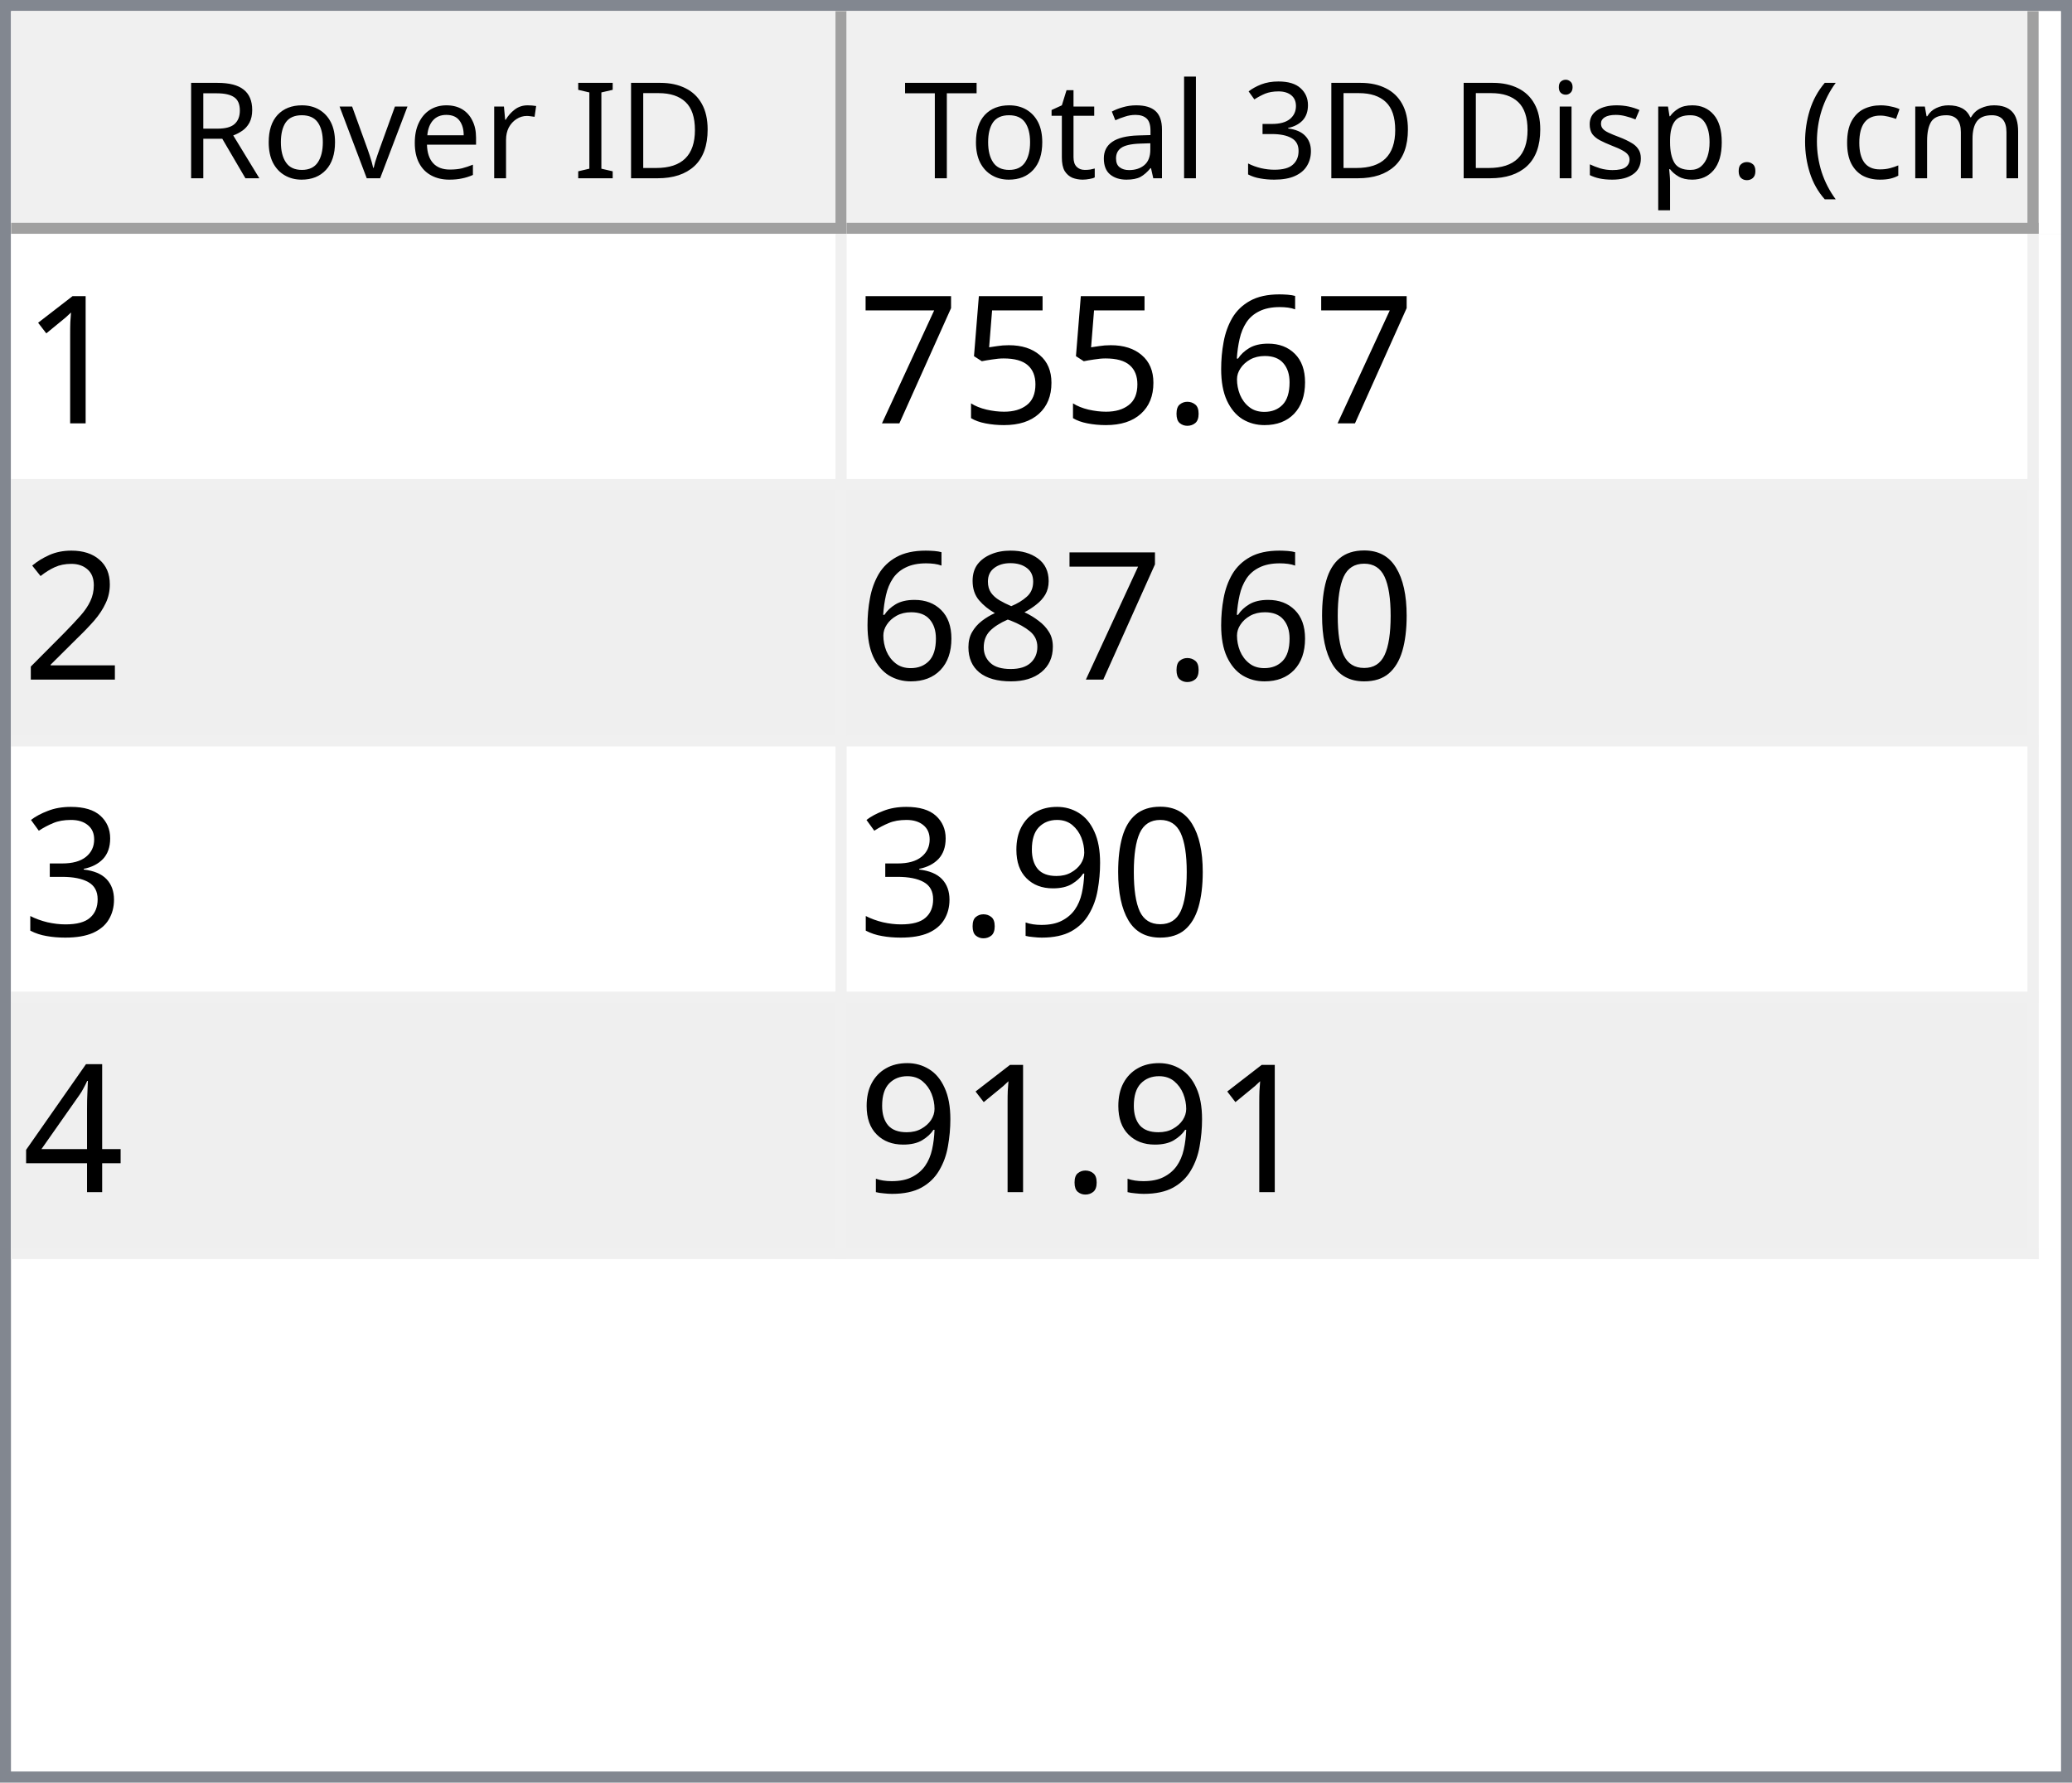
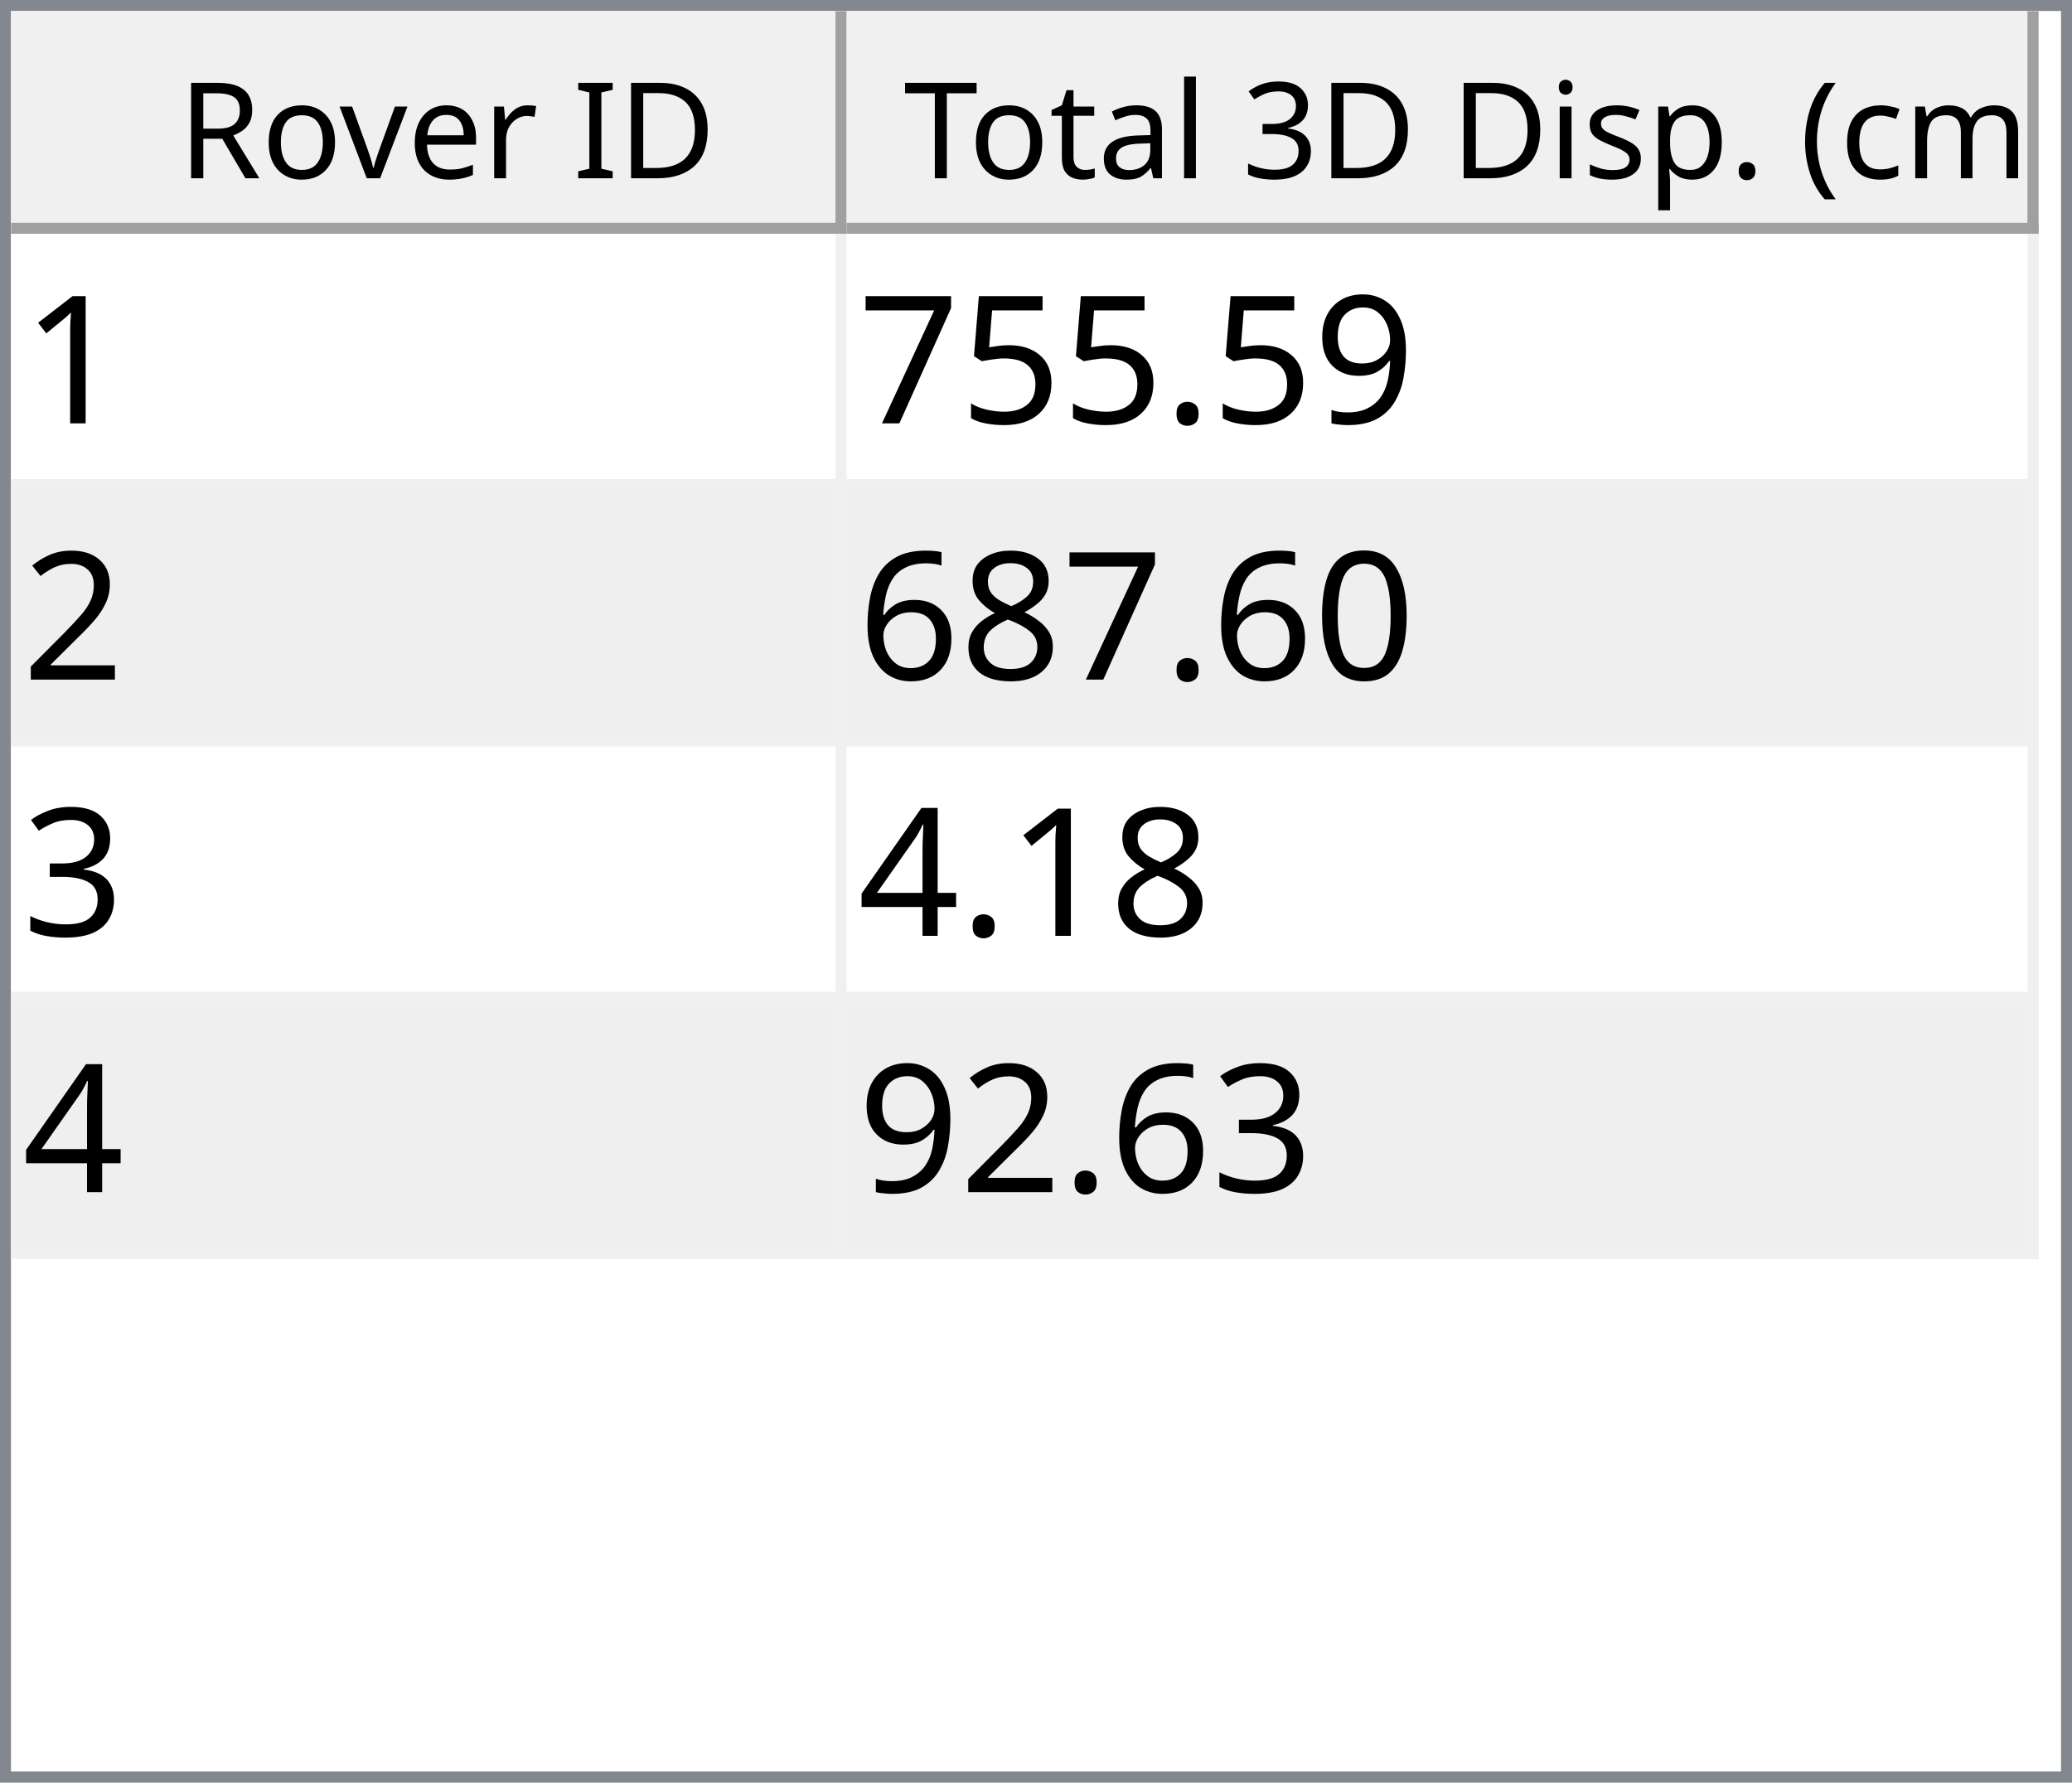
<svg xmlns="http://www.w3.org/2000/svg" style="fill-opacity:1; color-rendering:auto; color-interpolation:auto; text-rendering:auto; stroke:black; stroke-linecap:square; stroke-miterlimit:10; shape-rendering:auto; stroke-opacity:1; fill:black; stroke-dasharray:none; font-weight:normal; stroke-width:1; font-family:'Dialog'; font-style:normal; stroke-linejoin:miter; font-size:12px; stroke-dashoffset:0; image-rendering:auto;" width="186" height="160">
  <defs id="genericDefs" />
  <g>
    <defs id="defs1">
      <clipPath clipPathUnits="userSpaceOnUse" id="clipPath1">
        <path d="M0 0 L186 0 L186 160 L0 160 L0 0 Z" />
      </clipPath>
      <clipPath clipPathUnits="userSpaceOnUse" id="clipPath2">
        <path d="M0 0 L0 160 L186 160 L186 0 Z" />
      </clipPath>
      <clipPath clipPathUnits="userSpaceOnUse" id="clipPath3">
        <path d="M0 0 L0 20 L184 20 L184 0 Z" />
      </clipPath>
      <clipPath clipPathUnits="userSpaceOnUse" id="clipPath4">
        <path d="M0 0 L0 20 L75 20 L75 0 Z" />
      </clipPath>
      <clipPath clipPathUnits="userSpaceOnUse" id="clipPath5">
        <path d="M1 1 L1 19 L74 19 L74 1 Z" />
      </clipPath>
      <clipPath clipPathUnits="userSpaceOnUse" id="clipPath6">
        <path d="M0 0 L0 18 L73 18 L73 0 Z" />
      </clipPath>
      <clipPath clipPathUnits="userSpaceOnUse" id="clipPath7">
        <path d="M-0.5 -0.5 L-0.5 19.5 L74.5 19.5 L74.5 -0.5 Z" />
      </clipPath>
      <clipPath clipPathUnits="userSpaceOnUse" id="clipPath8">
        <path d="M0 0 L0 20 L107 20 L107 0 Z" />
      </clipPath>
      <clipPath clipPathUnits="userSpaceOnUse" id="clipPath9">
        <path d="M1 1 L1 19 L106 19 L106 1 Z" />
      </clipPath>
      <clipPath clipPathUnits="userSpaceOnUse" id="clipPath10">
        <path d="M0 0 L0 18 L105 18 L105 0 Z" />
      </clipPath>
      <clipPath clipPathUnits="userSpaceOnUse" id="clipPath11">
        <path d="M-0.5 -0.5 L-0.5 19.5 L106.5 19.5 L106.5 -0.5 Z" />
      </clipPath>
      <clipPath clipPathUnits="userSpaceOnUse" id="clipPath12">
        <path d="M0 0 L0 138 L184 138 L184 0 Z" />
      </clipPath>
      <clipPath clipPathUnits="userSpaceOnUse" id="clipPath13">
        <path d="M0 0 L0 92 L182 92 L182 0 Z" />
      </clipPath>
      <clipPath clipPathUnits="userSpaceOnUse" id="clipPath14">
        <path d="M-0.5 -0.5 L-0.5 91.5 L181.5 91.5 L181.5 -0.5 Z" />
      </clipPath>
      <clipPath clipPathUnits="userSpaceOnUse" id="clipPath15">
        <path d="M0 0 L0 22 L74 22 L74 0 Z" />
      </clipPath>
      <clipPath clipPathUnits="userSpaceOnUse" id="clipPath16">
        <path d="M0 0 L0 22 L106 22 L106 0 Z" />
      </clipPath>
      <font horiz-adv-x="64.551" id="font1">
        <font-face ascent="107.91" descent="25.098" units-per-em="100" style="font-style:normal; font-family:Segoe UI; font-weight:normal;" />
        <missing-glyph horiz-adv-x="64.551" d="M8.109 0 L8.109 68.266 L56.453 68.266 L56.453 0 L8.109 0 ZM15.328 7.234 L49.219 7.234 L49.219 61.031 L15.328 61.031 L15.328 7.234 Z" />
        <glyph unicode="D" horiz-adv-x="70.117" d="M9.188 0 L9.188 70.016 L28.516 70.016 Q65.531 70.016 65.531 35.891 Q65.531 19.672 55.25 9.836 Q44.969 0 27.734 0 L9.188 0 ZM17.391 62.594 L17.391 7.422 L27.828 7.422 Q41.609 7.422 49.273 14.797 Q56.938 22.172 56.938 35.688 Q56.938 62.594 28.328 62.594 L17.391 62.594 Z" />
        <glyph unicode="I" horiz-adv-x="26.611" d="M17.391 0 L9.188 0 L9.188 70.016 L17.391 70.016 L17.391 0 Z" />
        <glyph unicode=" " horiz-adv-x="27.393" d="" />
        <glyph unicode="r" horiz-adv-x="34.766" d="M34.188 41.891 Q32.078 43.5 28.125 43.5 Q23 43.5 19.555 38.672 Q16.109 33.844 16.109 25.484 L16.109 0 L8.109 0 L8.109 50 L16.109 50 L16.109 39.703 L16.312 39.703 Q18.016 44.969 21.531 47.922 Q25.047 50.875 29.391 50.875 Q32.516 50.875 34.188 50.203 L34.188 41.891 Z" />
        <glyph unicode="e" horiz-adv-x="52.295" d="M48.297 23 L12.984 23 Q13.188 14.656 17.484 10.109 Q21.781 5.562 29.297 5.562 Q37.75 5.562 44.828 11.141 L44.828 3.609 Q38.234 -1.172 27.391 -1.172 Q16.797 -1.172 10.742 5.641 Q4.688 12.453 4.688 24.812 Q4.688 36.469 11.305 43.82 Q17.922 51.172 27.734 51.172 Q37.547 51.172 42.922 44.828 Q48.297 38.484 48.297 27.203 L48.297 23 ZM40.094 29.781 Q40.047 36.719 36.75 40.578 Q33.453 44.438 27.594 44.438 Q21.922 44.438 17.969 40.383 Q14.016 36.328 13.094 29.781 L40.094 29.781 Z" />
        <glyph unicode="v" horiz-adv-x="47.9" d="M47.406 50 L27.484 0 L19.625 0 L0.688 50 L9.469 50 L22.172 13.672 Q23.578 9.672 23.922 6.688 L24.125 6.688 Q24.609 10.453 25.688 13.484 L38.969 50 L47.406 50 Z" />
        <glyph unicode="o" horiz-adv-x="58.594" d="M29 -1.172 Q17.922 -1.172 11.305 5.836 Q4.688 12.844 4.688 24.422 Q4.688 37.016 11.57 44.094 Q18.453 51.172 30.172 51.172 Q41.359 51.172 47.633 44.289 Q53.906 37.406 53.906 25.203 Q53.906 13.234 47.141 6.031 Q40.375 -1.172 29 -1.172 ZM29.594 44.438 Q21.875 44.438 17.383 39.188 Q12.891 33.938 12.891 24.703 Q12.891 15.828 17.43 10.695 Q21.969 5.562 29.594 5.562 Q37.359 5.562 41.531 10.594 Q45.703 15.625 45.703 24.906 Q45.703 34.281 41.531 39.359 Q37.359 44.438 29.594 44.438 Z" />
        <glyph unicode="R" horiz-adv-x="59.814" d="M59.375 0 L49.609 0 L37.891 19.625 Q36.281 22.359 34.766 24.289 Q33.25 26.219 31.664 27.438 Q30.078 28.656 28.25 29.219 Q26.422 29.781 24.125 29.781 L17.391 29.781 L17.391 0 L9.188 0 L9.188 70.016 L30.078 70.016 Q34.672 70.016 38.555 68.867 Q42.438 67.719 45.289 65.375 Q48.141 63.031 49.758 59.547 Q51.375 56.062 51.375 51.375 Q51.375 47.703 50.273 44.656 Q49.172 41.609 47.148 39.211 Q45.125 36.812 42.266 35.133 Q39.406 33.453 35.844 32.516 L35.844 32.328 Q37.594 31.547 38.891 30.547 Q40.188 29.547 41.359 28.18 Q42.531 26.812 43.68 25.078 Q44.828 23.344 46.234 21.047 L59.375 0 ZM17.391 62.594 L17.391 37.203 L28.516 37.203 Q31.594 37.203 34.203 38.133 Q36.812 39.062 38.719 40.797 Q40.625 42.531 41.703 45.047 Q42.781 47.562 42.781 50.688 Q42.781 56.297 39.141 59.445 Q35.5 62.594 28.609 62.594 L17.391 62.594 Z" />
        <glyph unicode=")" horiz-adv-x="30.176" d="M8.297 -15.922 L1.172 -15.922 Q16.406 2.344 16.406 26.812 Q16.406 51.469 1.078 70.016 L8.297 70.016 Q23.531 52.156 23.531 26.703 Q23.531 1.375 8.297 -15.922 Z" />
        <glyph unicode="m" horiz-adv-x="86.133" d="M79.109 0 L71.094 0 L71.094 28.719 Q71.094 37.016 68.531 40.727 Q65.969 44.438 59.906 44.438 Q54.781 44.438 51.195 39.75 Q47.609 35.062 47.609 28.516 L47.609 0 L39.594 0 L39.594 29.688 Q39.594 44.438 28.219 44.438 Q22.953 44.438 19.531 40.016 Q16.109 35.594 16.109 28.516 L16.109 0 L8.109 0 L8.109 50 L16.109 50 L16.109 42.094 L16.312 42.094 Q21.625 51.172 31.844 51.172 Q36.969 51.172 40.773 48.312 Q44.578 45.453 46 40.828 Q51.562 51.172 62.594 51.172 Q79.109 51.172 79.109 30.812 L79.109 0 Z" />
        <glyph unicode="c" horiz-adv-x="46.191" d="M42.188 2.297 Q36.422 -1.172 28.516 -1.172 Q17.828 -1.172 11.258 5.789 Q4.688 12.75 4.688 23.828 Q4.688 36.188 11.766 43.68 Q18.844 51.172 30.672 51.172 Q37.25 51.172 42.281 48.734 L42.281 40.531 Q36.719 44.438 30.375 44.438 Q22.703 44.438 17.797 38.945 Q12.891 33.453 12.891 24.516 Q12.891 15.719 17.508 10.641 Q22.125 5.562 29.891 5.562 Q36.422 5.562 42.188 9.906 L42.188 2.297 Z" />
        <glyph unicode="(" horiz-adv-x="30.176" d="M29.109 -15.922 L21.969 -15.922 Q6.844 1.375 6.844 26.703 Q6.844 52.156 21.969 70.016 L29.203 70.016 Q13.875 51.469 13.875 26.812 Q13.875 2.344 29.109 -15.922 Z" />
        <glyph unicode="." horiz-adv-x="21.68" d="M10.891 -1.078 Q8.641 -1.078 7.055 0.539 Q5.469 2.156 5.469 4.391 Q5.469 6.641 7.055 8.273 Q8.641 9.906 10.891 9.906 Q13.188 9.906 14.797 8.273 Q16.406 6.641 16.406 4.391 Q16.406 2.156 14.797 0.539 Q13.188 -1.078 10.891 -1.078 Z" />
        <glyph unicode="p" horiz-adv-x="58.789" d="M16.312 7.234 L16.109 7.234 L16.109 -23 L8.109 -23 L8.109 50 L16.109 50 L16.109 41.219 L16.312 41.219 Q22.219 51.172 33.594 51.172 Q43.266 51.172 48.688 44.461 Q54.109 37.75 54.109 26.469 Q54.109 13.922 48 6.375 Q41.891 -1.172 31.297 -1.172 Q21.578 -1.172 16.312 7.234 ZM16.109 27.391 L16.109 20.406 Q16.109 14.203 20.141 9.883 Q24.172 5.562 30.375 5.562 Q37.641 5.562 41.773 11.133 Q45.906 16.703 45.906 26.609 Q45.906 34.969 42.047 39.703 Q38.188 44.438 31.594 44.438 Q24.609 44.438 20.359 39.578 Q16.109 34.719 16.109 27.391 Z" />
        <glyph unicode="s" horiz-adv-x="42.432" d="M5.078 1.812 L5.078 10.406 Q11.625 5.562 19.484 5.562 Q30.031 5.562 30.031 12.594 Q30.031 14.594 29.125 15.992 Q28.219 17.391 26.68 18.461 Q25.141 19.531 23.07 20.383 Q21 21.234 18.609 22.172 Q15.281 23.484 12.766 24.828 Q10.25 26.172 8.57 27.859 Q6.891 29.547 6.031 31.695 Q5.172 33.844 5.172 36.719 Q5.172 40.234 6.789 42.945 Q8.406 45.656 11.086 47.484 Q13.766 49.312 17.211 50.242 Q20.656 51.172 24.312 51.172 Q30.812 51.172 35.938 48.922 L35.938 40.828 Q30.422 44.438 23.25 44.438 Q21 44.438 19.195 43.922 Q17.391 43.406 16.094 42.477 Q14.797 41.547 14.086 40.258 Q13.375 38.969 13.375 37.406 Q13.375 35.453 14.086 34.133 Q14.797 32.812 16.164 31.789 Q17.531 30.766 19.484 29.938 Q21.438 29.109 23.922 28.125 Q27.25 26.859 29.883 25.516 Q32.516 24.172 34.375 22.484 Q36.234 20.797 37.234 18.602 Q38.234 16.406 38.234 13.375 Q38.234 9.672 36.602 6.938 Q34.969 4.203 32.234 2.398 Q29.5 0.594 25.93 -0.289 Q22.359 -1.172 18.453 -1.172 Q10.75 -1.172 5.078 1.812 Z" />
        <glyph unicode="i" horiz-adv-x="24.219" d="M12.203 62.703 Q10.062 62.703 8.547 64.164 Q7.031 65.625 7.031 67.875 Q7.031 70.125 8.547 71.609 Q10.062 73.094 12.203 73.094 Q14.406 73.094 15.945 71.609 Q17.484 70.125 17.484 67.875 Q17.484 65.719 15.945 64.211 Q14.406 62.703 12.203 62.703 ZM16.109 0 L8.109 0 L8.109 50 L16.109 50 L16.109 0 Z" />
        <glyph unicode="3" horiz-adv-x="53.906" d="M46.531 19.828 Q46.531 15.094 44.75 11.211 Q42.969 7.328 39.719 4.57 Q36.469 1.812 31.93 0.297 Q27.391 -1.219 21.922 -1.219 Q11.922 -1.219 6 2.594 L6 11.188 Q13.094 5.609 22.219 5.609 Q25.875 5.609 28.828 6.539 Q31.781 7.469 33.906 9.227 Q36.031 10.984 37.18 13.477 Q38.328 15.969 38.328 19.094 Q38.328 32.812 18.797 32.812 L12.984 32.812 L12.984 39.594 L18.5 39.594 Q35.797 39.594 35.797 52.484 Q35.797 64.406 22.609 64.406 Q15.188 64.406 8.688 59.422 L8.688 67.188 Q15.375 71.188 24.609 71.188 Q29 71.188 32.57 69.969 Q36.141 68.75 38.68 66.555 Q41.219 64.359 42.609 61.281 Q44 58.203 44 54.5 Q44 40.672 30.031 36.719 L30.031 36.531 Q33.594 36.141 36.625 34.797 Q39.656 33.453 41.852 31.305 Q44.047 29.156 45.289 26.25 Q46.531 23.344 46.531 19.828 Z" />
        <glyph unicode="l" horiz-adv-x="24.219" d="M16.109 0 L8.109 0 L8.109 74.031 L16.109 74.031 L16.109 0 Z" />
        <glyph unicode="a" horiz-adv-x="50.879" d="M43.891 0 L35.891 0 L35.891 7.812 L35.688 7.812 Q30.469 -1.172 20.312 -1.172 Q12.844 -1.172 8.617 2.781 Q4.391 6.734 4.391 13.281 Q4.391 27.297 20.906 29.594 L35.891 31.688 Q35.891 44.438 25.594 44.438 Q16.547 44.438 9.281 38.281 L9.281 46.484 Q16.656 51.172 26.266 51.172 Q43.891 51.172 43.891 32.516 L43.891 0 ZM35.891 25.297 L23.828 23.641 Q18.266 22.859 15.43 20.875 Q12.594 18.891 12.594 13.875 Q12.594 10.203 15.211 7.883 Q17.828 5.562 22.172 5.562 Q28.125 5.562 32.008 9.742 Q35.891 13.922 35.891 20.312 L35.891 25.297 Z" />
        <glyph unicode="t" horiz-adv-x="33.887" d="M31.297 0.484 Q28.469 -1.078 23.828 -1.078 Q10.688 -1.078 10.688 13.578 L10.688 43.172 L2.094 43.172 L2.094 50 L10.688 50 L10.688 62.203 L18.703 64.797 L18.703 50 L31.297 50 L31.297 43.172 L18.703 43.172 L18.703 14.984 Q18.703 9.969 20.414 7.82 Q22.125 5.672 26.078 5.672 Q29.109 5.672 31.297 7.328 L31.297 0.484 Z" />
        <glyph unicode="T" horiz-adv-x="52.393" d="M50.594 62.594 L30.375 62.594 L30.375 0 L22.172 0 L22.172 62.594 L2 62.594 L2 70.016 L50.594 70.016 L50.594 62.594 Z" />
      </font>
      <font horiz-adv-x="75.0" id="font2">
        <font-face ascent="100.537" descent="21.973" units-per-em="100" style="font-style:normal; font-family:sans-serif; font-weight:normal;" />
        <missing-glyph horiz-adv-x="75.0" d="M12.5 0 L12.5 62.5 L62.5 62.5 L62.5 0 L12.5 0 ZM14.062 1.562 L60.938 1.562 L60.938 60.938 L14.062 60.938 L14.062 1.562 Z" />
        <glyph unicode="1" horiz-adv-x="55.615" d="M37.25 0 L28.469 0 L28.469 56 Q25.297 52.984 20.141 49.953 Q14.984 46.922 10.891 45.406 L10.891 53.906 Q18.266 57.375 23.781 62.305 Q29.297 67.234 31.594 71.875 L37.25 71.875 L37.25 0 Z" />
-         <glyph unicode="6" horiz-adv-x="55.615" d="M49.75 54.047 L41.016 53.375 Q39.844 58.547 37.703 60.891 Q34.125 64.656 28.906 64.656 Q24.703 64.656 21.531 62.312 Q17.391 59.281 14.992 53.469 Q12.594 47.656 12.5 36.922 Q15.672 41.75 20.266 44.094 Q24.859 46.438 29.891 46.438 Q38.672 46.438 44.852 39.969 Q51.031 33.5 51.031 23.25 Q51.031 16.5 48.125 10.719 Q45.219 4.938 40.141 1.859 Q35.062 -1.219 28.609 -1.219 Q17.625 -1.219 10.695 6.859 Q3.766 14.938 3.766 33.5 Q3.766 54.25 11.422 63.672 Q18.109 71.875 29.438 71.875 Q37.891 71.875 43.289 67.141 Q48.688 62.406 49.75 54.047 ZM13.875 23.188 Q13.875 18.656 15.797 14.508 Q17.719 10.359 21.188 8.18 Q24.656 6 28.469 6 Q34.031 6 38.039 10.492 Q42.047 14.984 42.047 22.703 Q42.047 30.125 38.086 34.398 Q34.125 38.672 28.125 38.672 Q22.172 38.672 18.023 34.398 Q13.875 30.125 13.875 23.188 Z" />
+         <glyph unicode="9" horiz-adv-x="55.615" d="M5.469 16.547 L13.922 17.328 Q14.984 11.375 18.016 8.688 Q21.047 6 25.781 6 Q29.828 6 32.883 7.859 Q35.938 9.719 37.891 12.82 Q39.844 15.922 41.164 21.195 Q42.484 26.469 42.484 31.938 Q42.484 32.516 42.438 33.688 Q39.797 29.5 35.234 26.883 Q30.672 24.266 25.344 24.266 Q16.453 24.266 10.305 30.711 Q4.156 37.156 4.156 47.703 Q4.156 58.594 10.578 65.234 Q17 71.875 26.656 71.875 Q33.641 71.875 39.43 68.117 Q45.219 64.359 48.219 57.398 Q51.219 50.438 51.219 37.25 Q51.219 23.531 48.242 15.406 Q45.266 7.281 39.383 3.031 Q33.5 -1.219 25.594 -1.219 Q17.188 -1.219 11.867 3.445 Q6.547 8.109 5.469 16.547 ZM41.453 48.141 Q41.453 55.719 37.43 60.156 Q33.406 64.594 27.734 64.594 Q21.875 64.594 17.531 59.812 Q13.188 55.031 13.188 47.406 Q13.188 40.578 17.312 36.305 Q21.438 32.031 27.484 32.031 Q33.594 32.031 37.523 36.305 Q41.453 40.578 41.453 48.141 Z" />
        <glyph unicode="." horiz-adv-x="27.783" d="M9.078 0 L9.078 10.016 L19.094 10.016 L19.094 0 L9.078 0 Z" />
        <glyph unicode="5" horiz-adv-x="55.615" d="M4.156 18.75 L13.375 19.531 Q14.406 12.797 18.141 9.398 Q21.875 6 27.156 6 Q33.5 6 37.891 10.789 Q42.281 15.578 42.281 23.484 Q42.281 31 38.062 35.352 Q33.844 39.703 27 39.703 Q22.75 39.703 19.336 37.773 Q15.922 35.844 13.969 32.766 L5.719 33.844 L12.641 70.609 L48.25 70.609 L48.25 62.203 L19.672 62.203 L15.828 42.969 Q22.266 47.469 29.344 47.469 Q38.719 47.469 45.164 40.969 Q51.609 34.469 51.609 24.266 Q51.609 14.547 45.953 7.469 Q39.062 -1.219 27.156 -1.219 Q17.391 -1.219 11.211 4.25 Q5.031 9.719 4.156 18.75 Z" />
        <glyph unicode="7" horiz-adv-x="55.615" d="M4.734 62.203 L4.734 70.656 L51.078 70.656 L51.078 63.812 Q44.234 56.547 37.523 44.484 Q30.812 32.422 27.156 19.672 Q24.516 10.688 23.781 0 L14.75 0 Q14.891 8.453 18.062 20.414 Q21.234 32.375 27.172 43.484 Q33.109 54.594 39.797 62.203 L4.734 62.203 Z" />
        <glyph unicode="2" horiz-adv-x="55.615" d="M50.344 8.453 L50.344 0 L3.031 0 Q2.938 3.172 4.047 6.109 Q5.859 10.938 9.836 15.625 Q13.812 20.312 21.344 26.469 Q33.016 36.031 37.117 41.625 Q41.219 47.219 41.219 52.203 Q41.219 57.422 37.477 61.008 Q33.734 64.594 27.734 64.594 Q21.391 64.594 17.578 60.789 Q13.766 56.984 13.719 50.25 L4.688 51.172 Q5.609 61.281 11.664 66.578 Q17.719 71.875 27.938 71.875 Q38.234 71.875 44.242 66.164 Q50.25 60.453 50.25 52 Q50.25 47.703 48.492 43.555 Q46.734 39.406 42.656 34.812 Q38.578 30.219 29.109 22.219 Q21.188 15.578 18.945 13.211 Q16.703 10.844 15.234 8.453 L50.344 8.453 Z" />
        <glyph unicode="0" horiz-adv-x="55.615" d="M4.156 35.297 Q4.156 48 6.766 55.742 Q9.375 63.484 14.523 67.68 Q19.672 71.875 27.484 71.875 Q33.25 71.875 37.594 69.555 Q41.938 67.234 44.773 62.867 Q47.609 58.5 49.219 52.227 Q50.828 45.953 50.828 35.297 Q50.828 22.703 48.242 14.969 Q45.656 7.234 40.508 3.008 Q35.359 -1.219 27.484 -1.219 Q17.141 -1.219 11.234 6.203 Q4.156 15.141 4.156 35.297 ZM13.188 35.297 Q13.188 17.672 17.312 11.836 Q21.438 6 27.484 6 Q33.547 6 37.672 11.859 Q41.797 17.719 41.797 35.297 Q41.797 52.984 37.672 58.789 Q33.547 64.594 27.391 64.594 Q21.344 64.594 17.719 59.469 Q13.188 52.938 13.188 35.297 Z" />
        <glyph unicode="8" horiz-adv-x="55.615" d="M17.672 38.812 Q12.203 40.828 9.57 44.539 Q6.938 48.25 6.938 53.422 Q6.938 61.234 12.555 66.555 Q18.172 71.875 27.484 71.875 Q36.859 71.875 42.578 66.43 Q48.297 60.984 48.297 53.172 Q48.297 48.188 45.68 44.508 Q43.062 40.828 37.75 38.812 Q44.344 36.672 47.781 31.883 Q51.219 27.094 51.219 20.453 Q51.219 11.281 44.727 5.031 Q38.234 -1.219 27.641 -1.219 Q17.047 -1.219 10.547 5.055 Q4.047 11.328 4.047 20.703 Q4.047 27.688 7.594 32.398 Q11.141 37.109 17.672 38.812 ZM15.922 53.719 Q15.922 48.641 19.195 45.414 Q22.469 42.188 27.688 42.188 Q32.766 42.188 36.016 45.383 Q39.266 48.578 39.266 53.219 Q39.266 58.062 35.914 61.359 Q32.562 64.656 27.594 64.656 Q22.562 64.656 19.242 61.43 Q15.922 58.203 15.922 53.719 ZM13.094 20.656 Q13.094 16.891 14.875 13.375 Q16.656 9.859 20.172 7.93 Q23.688 6 27.734 6 Q34.031 6 38.133 10.055 Q42.234 14.109 42.234 20.359 Q42.234 26.703 38.016 30.859 Q33.797 35.016 27.438 35.016 Q21.234 35.016 17.164 30.914 Q13.094 26.812 13.094 20.656 Z" />
+         <glyph unicode="6" horiz-adv-x="55.615" d="M49.75 54.047 L41.016 53.375 Q39.844 58.547 37.703 60.891 Q34.125 64.656 28.906 64.656 Q24.703 64.656 21.531 62.312 Q17.391 59.281 14.992 53.469 Q12.594 47.656 12.5 36.922 Q15.672 41.75 20.266 44.094 Q24.859 46.438 29.891 46.438 Q38.672 46.438 44.852 39.969 Q51.031 33.5 51.031 23.25 Q51.031 16.5 48.125 10.719 Q45.219 4.938 40.141 1.859 Q35.062 -1.219 28.609 -1.219 Q17.625 -1.219 10.695 6.859 Q3.766 14.938 3.766 33.5 Q3.766 54.25 11.422 63.672 Q18.109 71.875 29.438 71.875 Q37.891 71.875 43.289 67.141 Q48.688 62.406 49.75 54.047 ZM13.875 23.188 Q13.875 18.656 15.797 14.508 Q17.719 10.359 21.188 8.18 Q24.656 6 28.469 6 Q34.031 6 38.039 10.492 Q42.047 14.984 42.047 22.703 Q42.047 30.125 38.086 34.398 Q34.125 38.672 28.125 38.672 Q22.172 38.672 18.023 34.398 Q13.875 30.125 13.875 23.188 Z" />
        <glyph unicode="3" horiz-adv-x="55.615" d="M4.203 18.891 L12.984 20.062 Q14.5 12.594 18.141 9.297 Q21.781 6 27 6 Q33.203 6 37.477 10.297 Q41.75 14.594 41.75 20.953 Q41.75 27 37.797 30.93 Q33.844 34.859 27.734 34.859 Q25.25 34.859 21.531 33.891 L22.516 41.609 Q23.391 41.5 23.922 41.5 Q29.547 41.5 34.039 44.43 Q38.531 47.359 38.531 53.469 Q38.531 58.297 35.258 61.477 Q31.984 64.656 26.812 64.656 Q21.688 64.656 18.266 61.43 Q14.844 58.203 13.875 51.766 L5.078 53.328 Q6.688 62.156 12.398 67.016 Q18.109 71.875 26.609 71.875 Q32.469 71.875 37.398 69.359 Q42.328 66.844 44.945 62.5 Q47.562 58.156 47.562 53.266 Q47.562 48.641 45.07 44.828 Q42.578 41.016 37.703 38.766 Q44.047 37.312 47.562 32.695 Q51.078 28.078 51.078 21.141 Q51.078 11.766 44.242 5.25 Q37.406 -1.266 26.953 -1.266 Q17.531 -1.266 11.305 4.352 Q5.078 9.969 4.203 18.891 Z" />
-         <glyph unicode="9" horiz-adv-x="55.615" d="M5.469 16.547 L13.922 17.328 Q14.984 11.375 18.016 8.688 Q21.047 6 25.781 6 Q29.828 6 32.883 7.859 Q35.938 9.719 37.891 12.82 Q39.844 15.922 41.164 21.195 Q42.484 26.469 42.484 31.938 Q42.484 32.516 42.438 33.688 Q39.797 29.5 35.234 26.883 Q30.672 24.266 25.344 24.266 Q16.453 24.266 10.305 30.711 Q4.156 37.156 4.156 47.703 Q4.156 58.594 10.578 65.234 Q17 71.875 26.656 71.875 Q33.641 71.875 39.43 68.117 Q45.219 64.359 48.219 57.398 Q51.219 50.438 51.219 37.25 Q51.219 23.531 48.242 15.406 Q45.266 7.281 39.383 3.031 Q33.5 -1.219 25.594 -1.219 Q17.188 -1.219 11.867 3.445 Q6.547 8.109 5.469 16.547 ZM41.453 48.141 Q41.453 55.719 37.43 60.156 Q33.406 64.594 27.734 64.594 Q21.875 64.594 17.531 59.812 Q13.188 55.031 13.188 47.406 Q13.188 40.578 17.312 36.305 Q21.438 32.031 27.484 32.031 Q33.594 32.031 37.523 36.305 Q41.453 40.578 41.453 48.141 Z" />
        <glyph unicode="4" horiz-adv-x="55.615" d="M32.328 0 L32.328 17.141 L1.266 17.141 L1.266 25.203 L33.938 71.578 L41.109 71.578 L41.109 25.203 L50.781 25.203 L50.781 17.141 L41.109 17.141 L41.109 0 L32.328 0 ZM32.328 25.203 L32.328 57.469 L9.906 25.203 L32.328 25.203 Z" />
      </font>
    </defs>
    <g style="fill:white; stroke:white;">
      <rect x="0" y="0" width="186" style="clip-path:url(#clipPath1); stroke:none;" height="160" />
    </g>
    <g style="fill:white; text-rendering:optimizeSpeed; color-rendering:optimizeSpeed; image-rendering:optimizeSpeed; shape-rendering:crispEdges; stroke:white; color-interpolation:sRGB;">
      <rect x="0" width="186" height="160" y="0" style="stroke:none;" />
      <path style="stroke:none;" d="M0 160 L186 160 L186 0 L0 0 Z" />
    </g>
    <g style="fill:rgb(240,240,240); font-family:'Segoe UI'; stroke:rgb(240,240,240);">
      <rect x="0" y="0" width="186" style="clip-path:url(#clipPath2); stroke:none;" height="160" />
    </g>
    <g style="fill:rgb(130,135,144); font-family:'Segoe UI'; stroke:rgb(130,135,144);">
      <path d="M0 0 L186 0 L186 160 L0 160 L0 0 ZM1 1 L185 1 L185 159 L1 159 L1 1 Z" style="fill-rule:evenodd; clip-path:url(#clipPath2); stroke:none;" />
    </g>
    <g style="fill:white; font-family:'Segoe UI'; stroke:white;" transform="translate(1,1)">
      <rect x="0" y="0" width="184" style="clip-path:url(#clipPath3); stroke:none;" height="20" />
    </g>
    <g style="fill:rgb(240,240,240); font-family:'Segoe UI'; stroke:rgb(240,240,240);" transform="translate(1,1)">
      <rect x="0" y="0" width="75" style="clip-path:url(#clipPath4); stroke:none;" height="20" />
    </g>
    <g style="font-family:'Segoe UI';" transform="translate(2,2)">
      <text x="14" xml:space="preserve" y="14" style="clip-path:url(#clipPath6); stroke:none;">Rover ID</text>
    </g>
    <g style="fill:rgb(160,160,160); font-family:'Segoe UI'; stroke:rgb(160,160,160); stroke-linejoin:bevel;" transform="translate(1.5,1.5)">
      <line x1="74" x2="74" y1="0" style="fill:none; clip-path:url(#clipPath7);" y2="19" />
    </g>
    <g style="fill:rgb(160,160,160); font-family:'Segoe UI'; stroke:rgb(160,160,160); stroke-linejoin:bevel;" transform="matrix(1,0,0,1,1,1) translate(0.5,0.5)">
      <line x1="0" x2="74" y1="19" style="fill:none; clip-path:url(#clipPath7);" y2="19" />
    </g>
    <g style="fill:rgb(240,240,240); font-family:'Segoe UI'; stroke:rgb(240,240,240);" transform="translate(76,1)">
      <rect x="0" y="0" width="107" style="clip-path:url(#clipPath8); stroke:none;" height="20" />
    </g>
    <g style="font-family:'Segoe UI';" transform="translate(77,2)">
      <text x="1" xml:space="preserve" y="14" style="clip-path:url(#clipPath10); stroke:none;"> Total 3D Disp. (cm)</text>
    </g>
    <g style="fill:rgb(160,160,160); font-family:'Segoe UI'; stroke:rgb(160,160,160); stroke-linejoin:bevel;" transform="translate(76.5,1.5)">
      <line x1="106" x2="106" y1="0" style="fill:none; clip-path:url(#clipPath11);" y2="19" />
    </g>
    <g style="fill:rgb(160,160,160); font-family:'Segoe UI'; stroke:rgb(160,160,160); stroke-linejoin:bevel;" transform="matrix(1,0,0,1,76,1) translate(0.5,0.5)">
      <line x1="0" x2="106" y1="19" style="fill:none; clip-path:url(#clipPath11);" y2="19" />
    </g>
    <g style="fill:white; font-family:'Segoe UI'; stroke:white;" transform="translate(1,21)">
      <rect x="0" y="0" width="184" style="clip-path:url(#clipPath12); stroke:none;" height="138" />
    </g>
    <g style="fill:rgb(240,240,240); font-size:16px; font-family:sans-serif; stroke:rgb(240,240,240);" transform="translate(1,21)">
      <rect x="0" y="0" width="182" style="clip-path:url(#clipPath13); stroke:none;" height="92" />
      <line transform="translate(0.5,0.5)" x1="0" x2="181" y1="22" style="clip-path:url(#clipPath14); fill:none; stroke-linejoin:bevel;" y2="22" />
    </g>
    <g transform="matrix(1,0,0,1,1,21) translate(0.5,0.5)" style="fill:rgb(240,240,240); font-size:16px; font-family:sans-serif; stroke:rgb(240,240,240); stroke-linejoin:bevel;">
      <line x1="0" x2="181" y1="45" style="fill:none; clip-path:url(#clipPath14);" y2="45" />
    </g>
    <g transform="matrix(1,0,0,1,1,21) translate(0.5,0.5)" style="fill:rgb(240,240,240); font-size:16px; font-family:sans-serif; stroke:rgb(240,240,240); stroke-linejoin:bevel;">
      <line x1="0" x2="181" y1="68" style="fill:none; clip-path:url(#clipPath14);" y2="68" />
    </g>
    <g transform="matrix(1,0,0,1,1,21) translate(0.5,0.5)" style="fill:rgb(240,240,240); font-size:16px; font-family:sans-serif; stroke:rgb(240,240,240); stroke-linejoin:bevel;">
      <line x1="0" x2="181" y1="91" style="fill:none; clip-path:url(#clipPath14);" y2="91" />
    </g>
    <g transform="matrix(1,0,0,1,1,21) translate(0.5,0.5)" style="fill:rgb(240,240,240); font-size:16px; font-family:sans-serif; stroke:rgb(240,240,240); stroke-linejoin:bevel;">
      <line x1="74" x2="74" y1="0" style="fill:none; clip-path:url(#clipPath14);" y2="91" />
    </g>
    <g transform="matrix(1,0,0,1,1,21) translate(0.5,0.5)" style="fill:rgb(240,240,240); font-size:16px; font-family:sans-serif; stroke:rgb(240,240,240); stroke-linejoin:bevel;">
      <line x1="181" x2="181" y1="0" style="fill:none; clip-path:url(#clipPath14);" y2="91" />
    </g>
    <g style="fill:white; font-size:16px; font-family:sans-serif; stroke:white;" transform="matrix(1,0,0,1,1,21)">
      <rect x="0" y="0" width="74" style="clip-path:url(#clipPath15); stroke:none;" height="22" />
      <text x="1" y="17" style="fill:black; clip-path:url(#clipPath15); stroke:none;" xml:space="preserve">1</text>
    </g>
    <g style="fill:white; font-size:16px; font-family:sans-serif; stroke:white;" transform="matrix(1,0,0,1,1,21) translate(75,0)">
      <rect x="0" y="0" width="106" style="clip-path:url(#clipPath16); stroke:none;" height="22" />
-       <text x="1" y="17" style="fill:black; clip-path:url(#clipPath16); stroke:none;" xml:space="preserve">755.67</text>
+       <text x="1" y="17" style="fill:black; clip-path:url(#clipPath16); stroke:none;" xml:space="preserve">755.59</text>
    </g>
    <g style="fill:rgb(239,239,239); font-size:16px; font-family:sans-serif; stroke:rgb(239,239,239);" transform="matrix(1,0,0,1,1,21) translate(0,23)">
      <rect x="0" y="0" width="74" style="clip-path:url(#clipPath15); stroke:none;" height="22" />
      <text x="1" y="17" style="fill:black; clip-path:url(#clipPath15); stroke:none;" xml:space="preserve">2</text>
    </g>
    <g style="fill:rgb(239,239,239); font-size:16px; font-family:sans-serif; stroke:rgb(239,239,239);" transform="matrix(1,0,0,1,1,21) translate(75,23)">
      <rect x="0" y="0" width="106" style="clip-path:url(#clipPath16); stroke:none;" height="22" />
      <text x="1" y="17" style="fill:black; clip-path:url(#clipPath16); stroke:none;" xml:space="preserve">687.60</text>
    </g>
    <g style="fill:white; font-size:16px; font-family:sans-serif; stroke:white;" transform="matrix(1,0,0,1,1,21) translate(0,46)">
      <rect x="0" y="0" width="74" style="clip-path:url(#clipPath15); stroke:none;" height="22" />
      <text x="1" y="17" style="fill:black; clip-path:url(#clipPath15); stroke:none;" xml:space="preserve">3</text>
    </g>
    <g style="fill:white; font-size:16px; font-family:sans-serif; stroke:white;" transform="matrix(1,0,0,1,1,21) translate(75,46)">
      <rect x="0" y="0" width="106" style="clip-path:url(#clipPath16); stroke:none;" height="22" />
-       <text x="1" y="17" style="fill:black; clip-path:url(#clipPath16); stroke:none;" xml:space="preserve">3.90</text>
+       <text x="1" y="17" style="fill:black; clip-path:url(#clipPath16); stroke:none;" xml:space="preserve">4.18</text>
    </g>
    <g style="fill:rgb(239,239,239); font-size:16px; font-family:sans-serif; stroke:rgb(239,239,239);" transform="matrix(1,0,0,1,1,21) translate(0,69)">
      <rect x="0" y="0" width="74" style="clip-path:url(#clipPath15); stroke:none;" height="22" />
      <text x="1" y="17" style="fill:black; clip-path:url(#clipPath15); stroke:none;" xml:space="preserve">4</text>
    </g>
    <g style="fill:rgb(239,239,239); font-size:16px; font-family:sans-serif; stroke:rgb(239,239,239);" transform="matrix(1,0,0,1,1,21) translate(75,69)">
      <rect x="0" y="0" width="106" style="clip-path:url(#clipPath16); stroke:none;" height="22" />
-       <text x="1" y="17" style="fill:black; clip-path:url(#clipPath16); stroke:none;" xml:space="preserve">91.91</text>
+       <text x="1" y="17" style="fill:black; clip-path:url(#clipPath16); stroke:none;" xml:space="preserve">92.63</text>
    </g>
  </g>
</svg>
